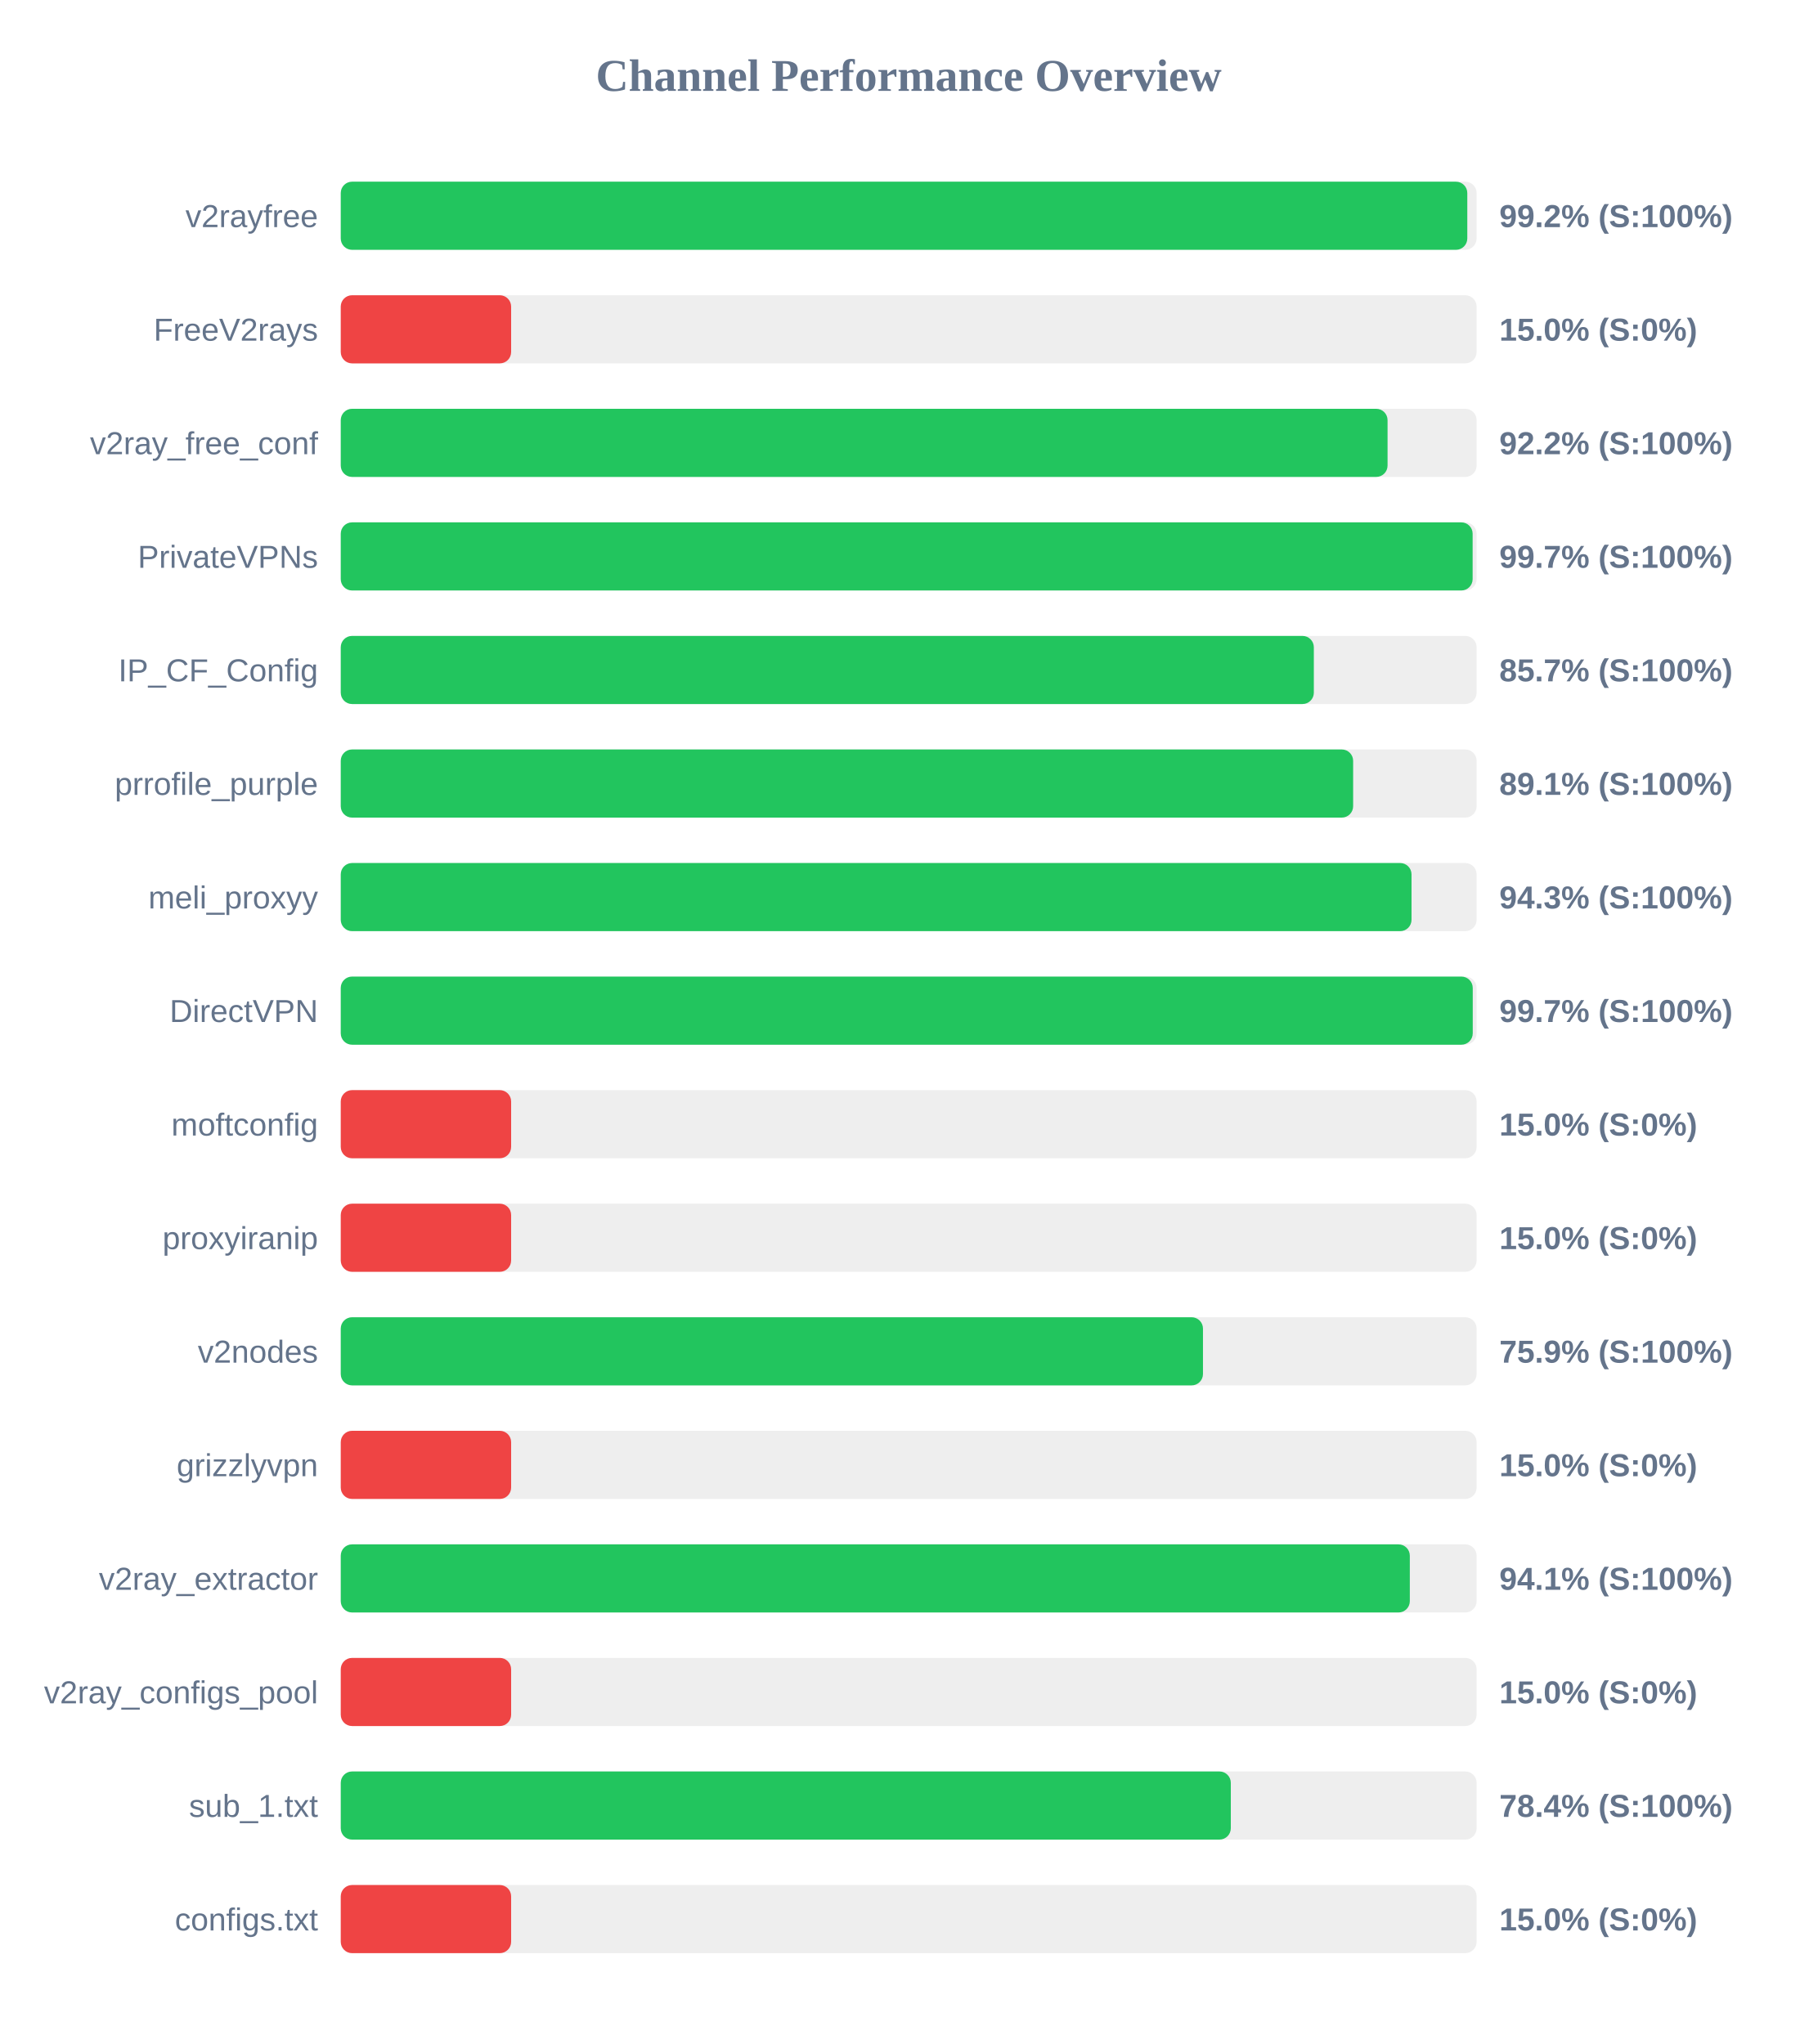
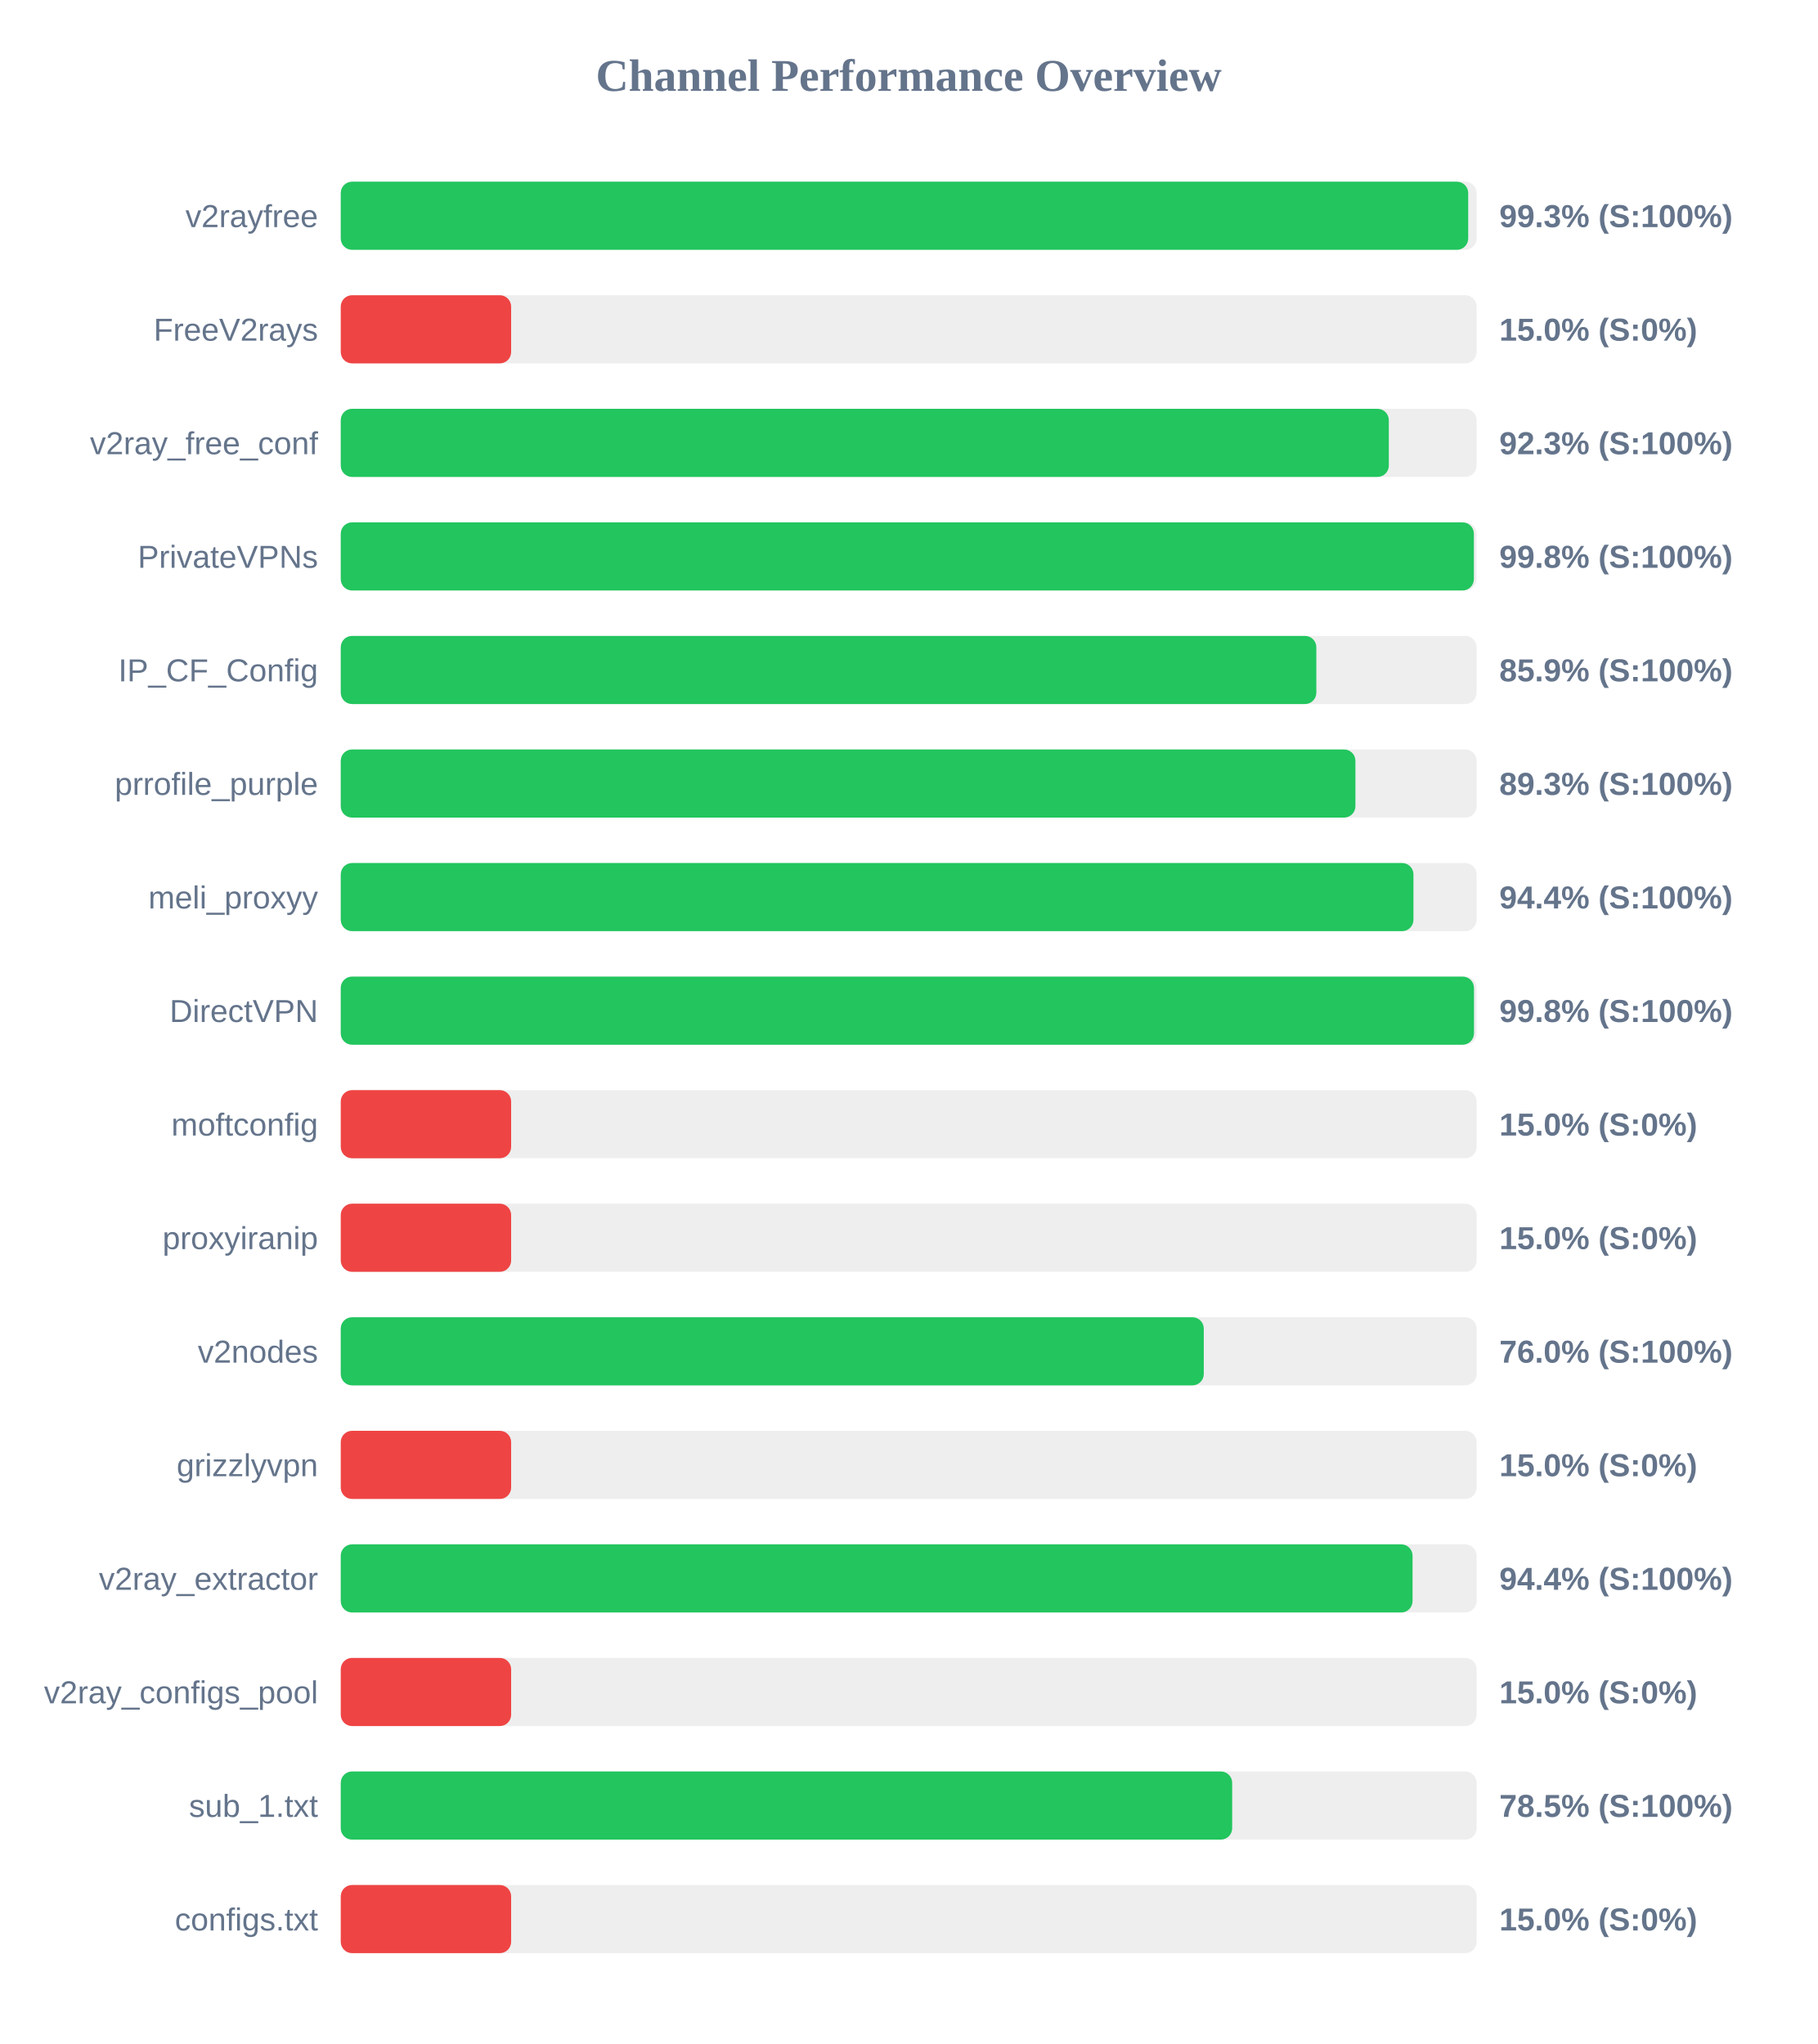
<svg xmlns="http://www.w3.org/2000/svg" width="800" height="900" version="1.1">
  <style>
        .row { font: 14px Arial; fill: #64748b; }
        .score { font: bold 14px Arial; fill: #64748b; }
    </style>
  <text x="400" y="40" text-anchor="middle" font-size="20px" font-weight="bold" fill="#64748b">Channel Performance Overview</text>
  <rect x="150" y="80" width="500" height="30" fill="#eee" rx="5" />
-   <rect x="150" y="80" width="495.9" height="30" fill="#22c55e" rx="5" />
+   <rect x="150" y="80" width="496.3" height="30" fill="#22c55e" rx="5" />
  <text x="140" y="100" text-anchor="end" class="row">v2rayfree</text>
-   <text x="660" y="100" text-anchor="start" class="score">99.2% (S:100%)</text>
+   <text x="660" y="100" text-anchor="start" class="score">99.3% (S:100%)</text>
  <rect x="150" y="130" width="500" height="30" fill="#eee" rx="5" />
  <rect x="150" y="130" width="75.0" height="30" fill="#ef4444" rx="5" />
  <text x="140" y="150" text-anchor="end" class="row">FreeV2rays</text>
  <text x="660" y="150" text-anchor="start" class="score">15.0% (S:0%)</text>
  <rect x="150" y="180" width="500" height="30" fill="#eee" rx="5" />
-   <rect x="150" y="180" width="460.8" height="30" fill="#22c55e" rx="5" />
+   <rect x="150" y="180" width="461.35" height="30" fill="#22c55e" rx="5" />
  <text x="140" y="200" text-anchor="end" class="row">v2ray_free_conf</text>
-   <text x="660" y="200" text-anchor="start" class="score">92.2% (S:100%)</text>
+   <text x="660" y="200" text-anchor="start" class="score">92.3% (S:100%)</text>
  <rect x="150" y="230" width="500" height="30" fill="#eee" rx="5" />
-   <rect x="150" y="230" width="498.25" height="30" fill="#22c55e" rx="5" />
+   <rect x="150" y="230" width="498.8" height="30" fill="#22c55e" rx="5" />
  <text x="140" y="250" text-anchor="end" class="row">PrivateVPNs</text>
-   <text x="660" y="250" text-anchor="start" class="score">99.7% (S:100%)</text>
+   <text x="660" y="250" text-anchor="start" class="score">99.8% (S:100%)</text>
  <rect x="150" y="280" width="500" height="30" fill="#eee" rx="5" />
-   <rect x="150" y="280" width="428.35" height="30" fill="#22c55e" rx="5" />
+   <rect x="150" y="280" width="429.45" height="30" fill="#22c55e" rx="5" />
  <text x="140" y="300" text-anchor="end" class="row">IP_CF_Config</text>
-   <text x="660" y="300" text-anchor="start" class="score">85.7% (S:100%)</text>
+   <text x="660" y="300" text-anchor="start" class="score">85.9% (S:100%)</text>
  <rect x="150" y="330" width="500" height="30" fill="#eee" rx="5" />
-   <rect x="150" y="330" width="445.65" height="30" fill="#22c55e" rx="5" />
+   <rect x="150" y="330" width="446.65" height="30" fill="#22c55e" rx="5" />
  <text x="140" y="350" text-anchor="end" class="row">prrofile_purple</text>
-   <text x="660" y="350" text-anchor="start" class="score">89.1% (S:100%)</text>
+   <text x="660" y="350" text-anchor="start" class="score">89.3% (S:100%)</text>
  <rect x="150" y="380" width="500" height="30" fill="#eee" rx="5" />
-   <rect x="150" y="380" width="471.35" height="30" fill="#22c55e" rx="5" />
+   <rect x="150" y="380" width="472.2" height="30" fill="#22c55e" rx="5" />
  <text x="140" y="400" text-anchor="end" class="row">meli_proxyy</text>
-   <text x="660" y="400" text-anchor="start" class="score">94.3% (S:100%)</text>
+   <text x="660" y="400" text-anchor="start" class="score">94.4% (S:100%)</text>
  <rect x="150" y="430" width="500" height="30" fill="#eee" rx="5" />
-   <rect x="150" y="430" width="498.3" height="30" fill="#22c55e" rx="5" />
+   <rect x="150" y="430" width="498.85" height="30" fill="#22c55e" rx="5" />
  <text x="140" y="450" text-anchor="end" class="row">DirectVPN</text>
-   <text x="660" y="450" text-anchor="start" class="score">99.7% (S:100%)</text>
+   <text x="660" y="450" text-anchor="start" class="score">99.8% (S:100%)</text>
  <rect x="150" y="480" width="500" height="30" fill="#eee" rx="5" />
  <rect x="150" y="480" width="75.0" height="30" fill="#ef4444" rx="5" />
  <text x="140" y="500" text-anchor="end" class="row">moftconfig</text>
  <text x="660" y="500" text-anchor="start" class="score">15.0% (S:0%)</text>
  <rect x="150" y="530" width="500" height="30" fill="#eee" rx="5" />
  <rect x="150" y="530" width="75.0" height="30" fill="#ef4444" rx="5" />
  <text x="140" y="550" text-anchor="end" class="row">proxyiranip</text>
  <text x="660" y="550" text-anchor="start" class="score">15.0% (S:0%)</text>
  <rect x="150" y="580" width="500" height="30" fill="#eee" rx="5" />
-   <rect x="150" y="580" width="379.55" height="30" fill="#22c55e" rx="5" />
+   <rect x="150" y="580" width="379.9" height="30" fill="#22c55e" rx="5" />
  <text x="140" y="600" text-anchor="end" class="row">v2nodes</text>
-   <text x="660" y="600" text-anchor="start" class="score">75.9% (S:100%)</text>
+   <text x="660" y="600" text-anchor="start" class="score">76.0% (S:100%)</text>
  <rect x="150" y="630" width="500" height="30" fill="#eee" rx="5" />
  <rect x="150" y="630" width="75.0" height="30" fill="#ef4444" rx="5" />
  <text x="140" y="650" text-anchor="end" class="row">grizzlyvpn</text>
  <text x="660" y="650" text-anchor="start" class="score">15.0% (S:0%)</text>
  <rect x="150" y="680" width="500" height="30" fill="#eee" rx="5" />
-   <rect x="150" y="680" width="470.6" height="30" fill="#22c55e" rx="5" />
+   <rect x="150" y="680" width="471.8" height="30" fill="#22c55e" rx="5" />
  <text x="140" y="700" text-anchor="end" class="row">v2ray_extractor</text>
-   <text x="660" y="700" text-anchor="start" class="score">94.1% (S:100%)</text>
+   <text x="660" y="700" text-anchor="start" class="score">94.4% (S:100%)</text>
  <rect x="150" y="730" width="500" height="30" fill="#eee" rx="5" />
  <rect x="150" y="730" width="75.0" height="30" fill="#ef4444" rx="5" />
  <text x="140" y="750" text-anchor="end" class="row">v2ray_configs_pool</text>
  <text x="660" y="750" text-anchor="start" class="score">15.0% (S:0%)</text>
  <rect x="150" y="780" width="500" height="30" fill="#eee" rx="5" />
-   <rect x="150" y="780" width="391.8" height="30" fill="#22c55e" rx="5" />
+   <rect x="150" y="780" width="392.4" height="30" fill="#22c55e" rx="5" />
  <text x="140" y="800" text-anchor="end" class="row">sub_1.txt</text>
-   <text x="660" y="800" text-anchor="start" class="score">78.4% (S:100%)</text>
+   <text x="660" y="800" text-anchor="start" class="score">78.5% (S:100%)</text>
  <rect x="150" y="830" width="500" height="30" fill="#eee" rx="5" />
  <rect x="150" y="830" width="75.0" height="30" fill="#ef4444" rx="5" />
  <text x="140" y="850" text-anchor="end" class="row">configs.txt</text>
  <text x="660" y="850" text-anchor="start" class="score">15.0% (S:0%)</text>
</svg>
